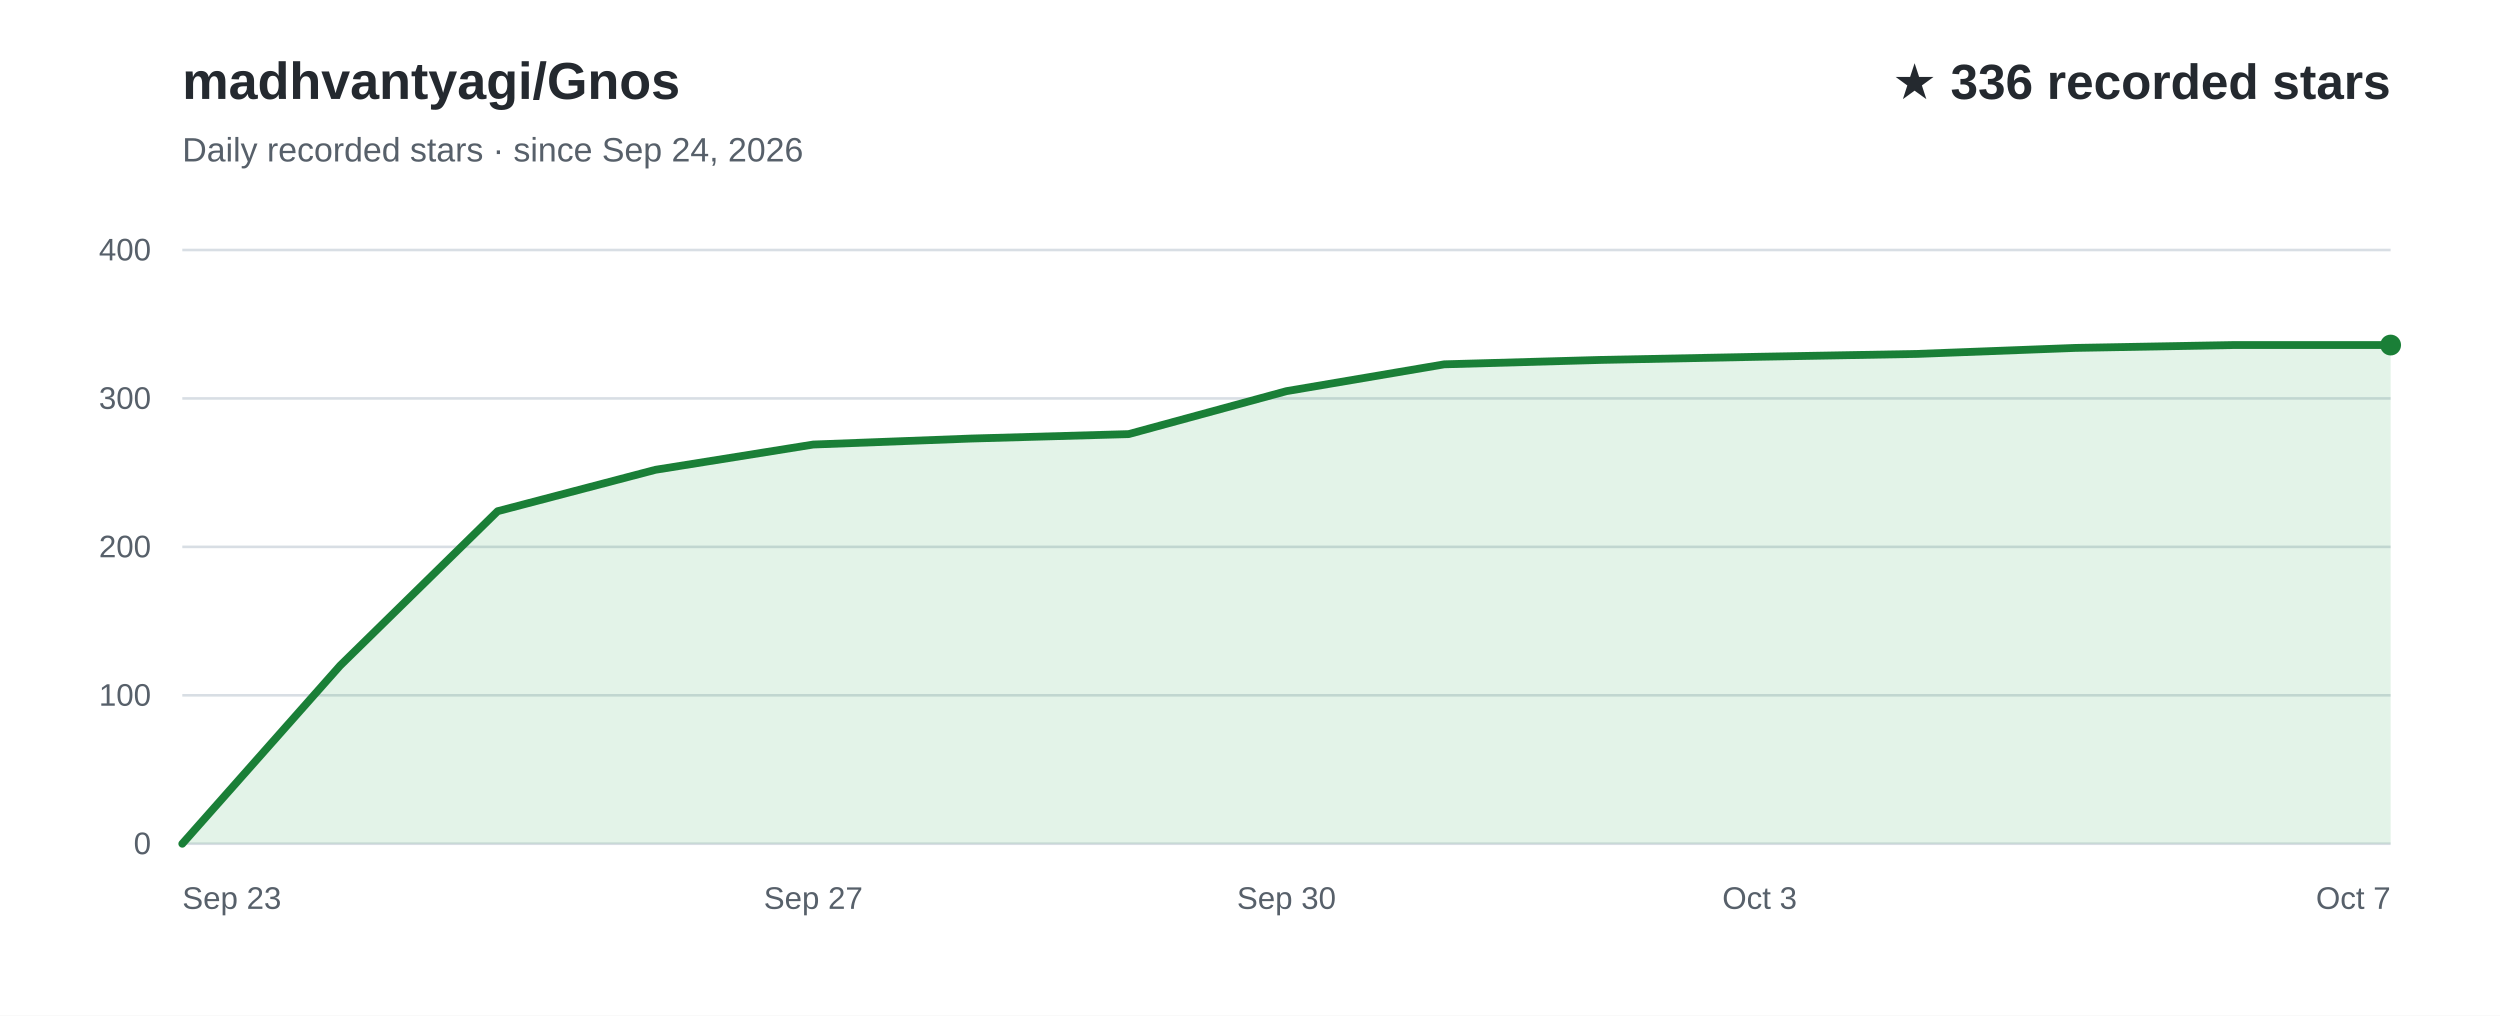
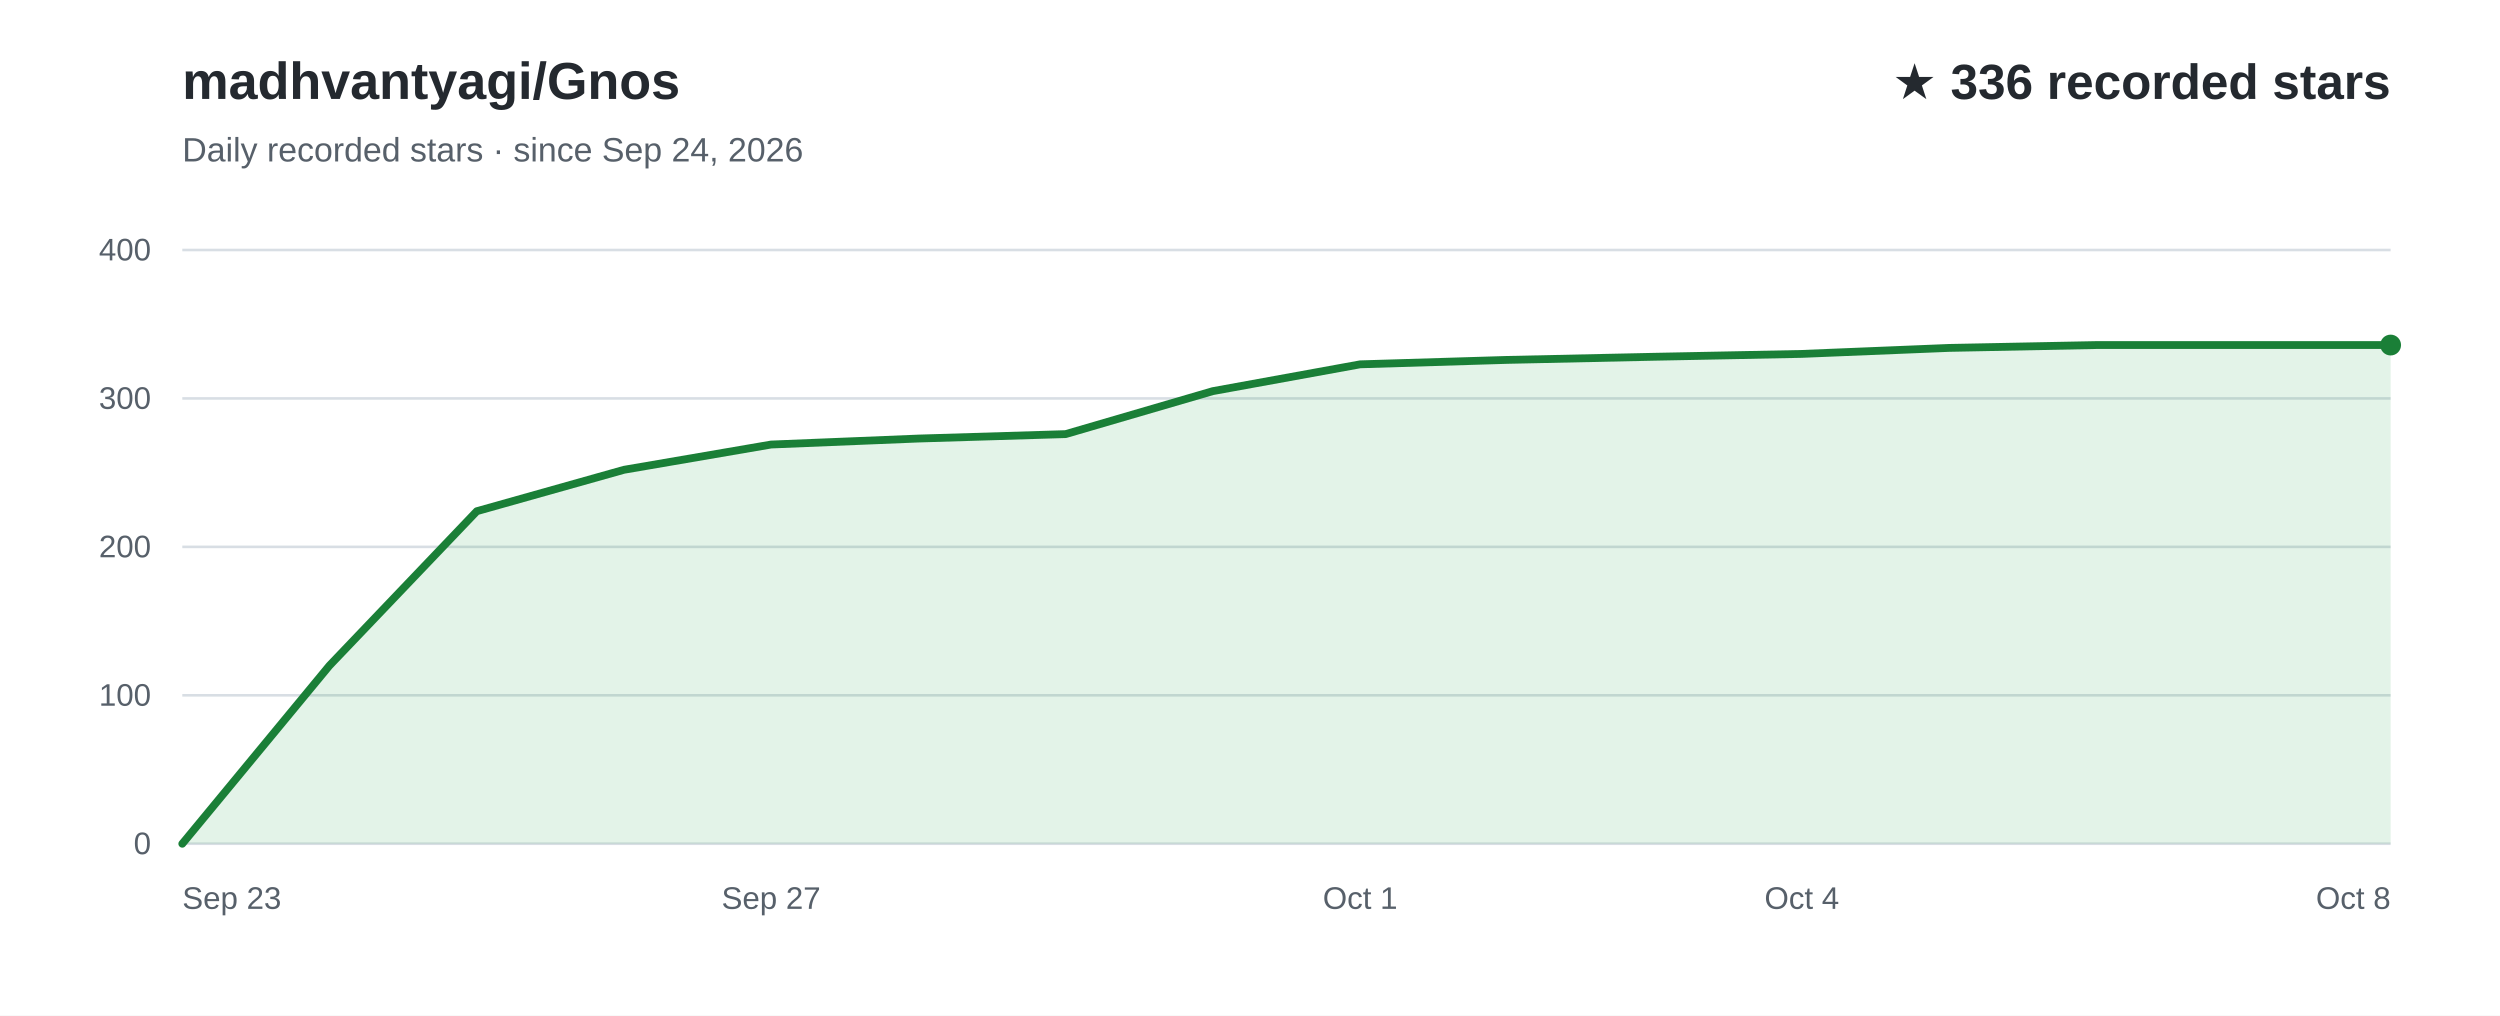
<svg xmlns="http://www.w3.org/2000/svg" width="960" height="390" viewBox="0 0 960 390" role="img" aria-labelledby="title desc" font-family="Arial, Helvetica, sans-serif">
  <rect width="960" height="390" fill="#ffffff" />
  <text x="70" y="38" fill="#24292f" font-size="20" font-weight="700">madhvantyagi/Gnos</text>
  <text x="70" y="62" fill="#57606a" font-size="13">Daily recorded stars · since Sep 24, 2026</text>
  <text x="918" y="38" text-anchor="end" fill="#24292f" font-size="19" font-weight="700">★ 336 recorded stars</text>
  <line x1="70" y1="324.0" x2="918" y2="324.0" stroke="#d8dee4" stroke-width="1" />
  <text x="58" y="328.0" text-anchor="end" fill="#57606a" font-size="12">0</text>
  <line x1="70" y1="267.0" x2="918" y2="267.0" stroke="#d8dee4" stroke-width="1" />
  <text x="58" y="271.0" text-anchor="end" fill="#57606a" font-size="12">100</text>
  <line x1="70" y1="210.0" x2="918" y2="210.0" stroke="#d8dee4" stroke-width="1" />
  <text x="58" y="214.0" text-anchor="end" fill="#57606a" font-size="12">200</text>
  <line x1="70" y1="153.0" x2="918" y2="153.0" stroke="#d8dee4" stroke-width="1" />
  <text x="58" y="157.0" text-anchor="end" fill="#57606a" font-size="12">300</text>
  <line x1="70" y1="96.0" x2="918" y2="96.0" stroke="#d8dee4" stroke-width="1" />
  <text x="58" y="100.0" text-anchor="end" fill="#57606a" font-size="12">400</text>
-   <path d="M70.0,324.0 L130.6,255.6 L191.1,196.3 L251.7,180.4 L312.3,170.7 L372.9,168.4 L433.4,166.7 L494.0,150.2 L554.6,139.9 L615.1,138.2 L675.7,137.0 L736.3,135.9 L796.9,133.6 L857.4,132.5 L918.0,132.5 L918.0,324 L70.0,324 Z" fill="#2da44e" fill-opacity="0.13" />
-   <path d="M70.0,324.0 L130.6,255.6 L191.1,196.3 L251.7,180.4 L312.3,170.7 L372.9,168.4 L433.4,166.7 L494.0,150.2 L554.6,139.9 L615.1,138.2 L675.7,137.0 L736.3,135.9 L796.9,133.6 L857.4,132.5 L918.0,132.5" fill="none" stroke="#1a7f37" stroke-width="3" stroke-linecap="round" stroke-linejoin="round" />
+   <path d="M70.0,324.0 L126.5,255.6 L183.1,196.3 L239.6,180.4 L296.1,170.7 L352.7,168.4 L409.2,166.7 L465.7,150.2 L522.3,139.9 L578.8,138.2 L635.3,137.0 L691.9,135.9 L748.4,133.6 L804.9,132.5 L861.5,132.5 L918.0,132.5 L918.0,324 L70.0,324 Z" fill="#2da44e" fill-opacity="0.13" />
+   <path d="M70.0,324.0 L126.5,255.6 L183.1,196.3 L239.6,180.4 L296.1,170.7 L352.7,168.4 L409.2,166.7 L465.7,150.2 L522.3,139.9 L578.8,138.2 L635.3,137.0 L691.9,135.9 L748.4,133.6 L804.9,132.5 L861.5,132.5 L918.0,132.5" fill="none" stroke="#1a7f37" stroke-width="3" stroke-linecap="round" stroke-linejoin="round" />
  <text x="70.0" y="349" text-anchor="start" fill="#57606a" font-size="12">Sep 23</text>
-   <text x="312.3" y="349" text-anchor="middle" fill="#57606a" font-size="12">Sep 27</text>
-   <text x="494.0" y="349" text-anchor="middle" fill="#57606a" font-size="12">Sep 30</text>
-   <text x="675.7" y="349" text-anchor="middle" fill="#57606a" font-size="12">Oct 3</text>
-   <text x="918.0" y="349" text-anchor="end" fill="#57606a" font-size="12">Oct 7</text>
+   <text x="296.1" y="349" text-anchor="middle" fill="#57606a" font-size="12">Sep 27</text>
+   <text x="522.3" y="349" text-anchor="middle" fill="#57606a" font-size="12">Oct 1</text>
+   <text x="691.9" y="349" text-anchor="middle" fill="#57606a" font-size="12">Oct 4</text>
+   <text x="918.0" y="349" text-anchor="end" fill="#57606a" font-size="12">Oct 8</text>
  <circle cx="918.0" cy="132.5" r="4" fill="#1a7f37" />
</svg>
